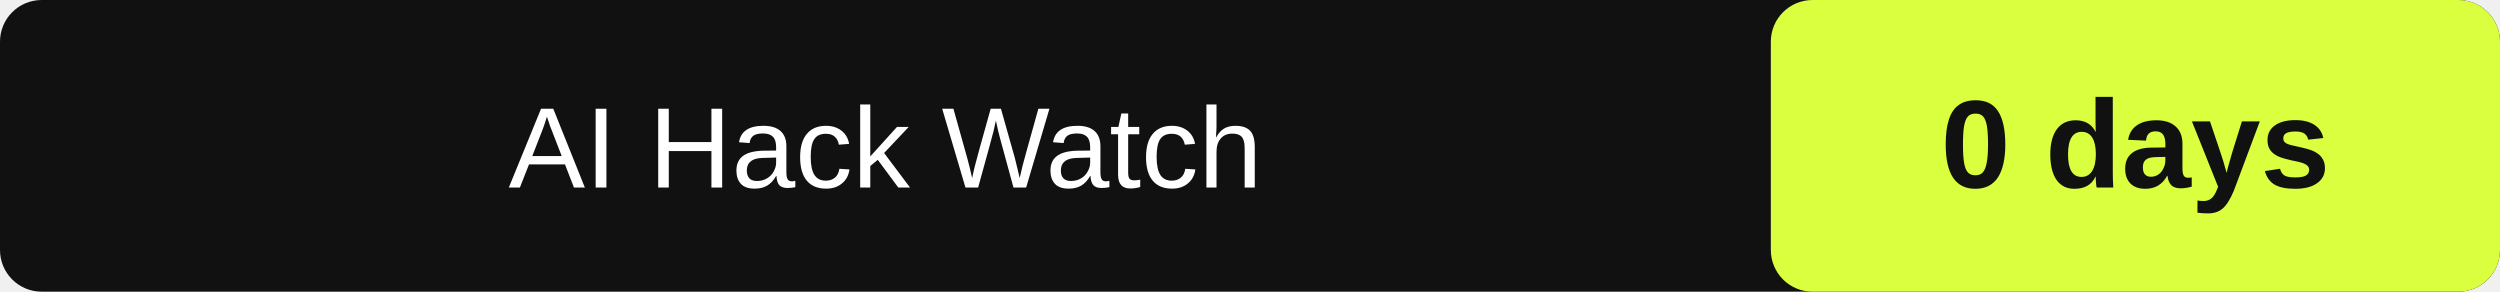
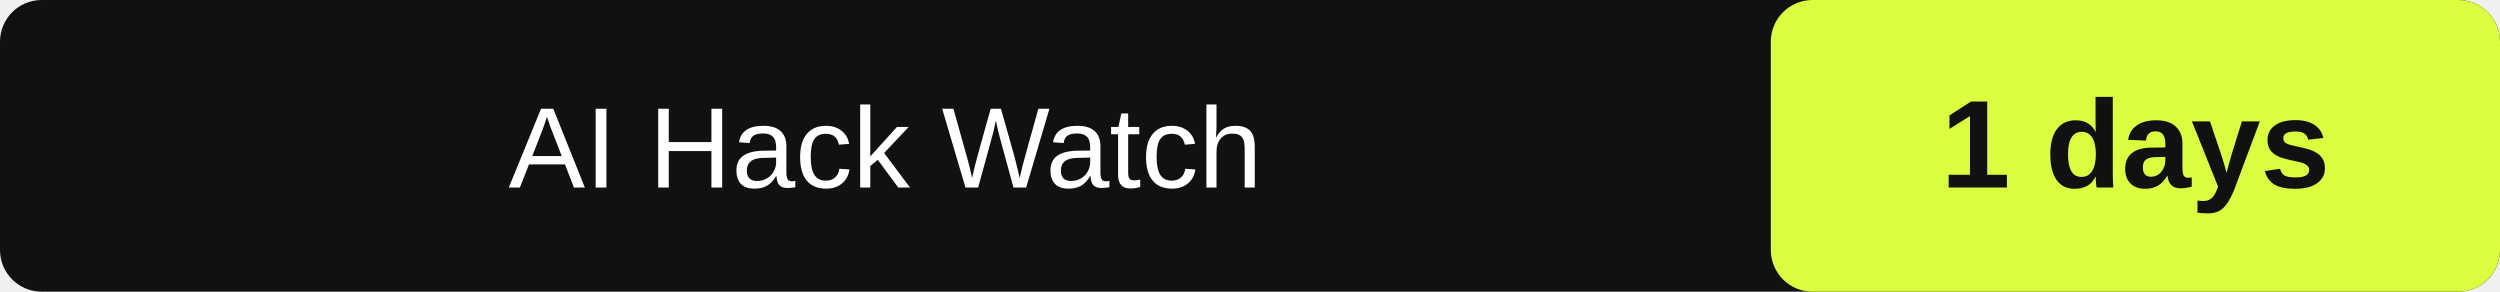
- <svg xmlns="http://www.w3.org/2000/svg" width="240" height="28" role="img" aria-label="AI Hack Watch: 0" data-latest="2026-09-23">
+ <svg xmlns="http://www.w3.org/2000/svg" width="240" height="28" role="img" aria-label="AI Hack Watch: 1" data-latest="2026-09-23">
  <rect id="box" width="240" height="28" rx="4" fill="#111" />
  <rect id="value-box" x="170" width="70" height="28" rx="4" fill="#d9ff3f" />
  <text id="label" x="85.0" y="18" fill="#fff" font-family="Arial" font-size="11" text-anchor="middle">AI Hack Watch</text>
-   <text id="value" x="205.0" y="18" fill="#111" font-family="Arial" font-size="12" font-weight="700" text-anchor="middle">0 days</text>
+   <text id="value" x="205.0" y="18" fill="#111" font-family="Arial" font-size="12" font-weight="700" text-anchor="middle">1 days</text>
</svg>
